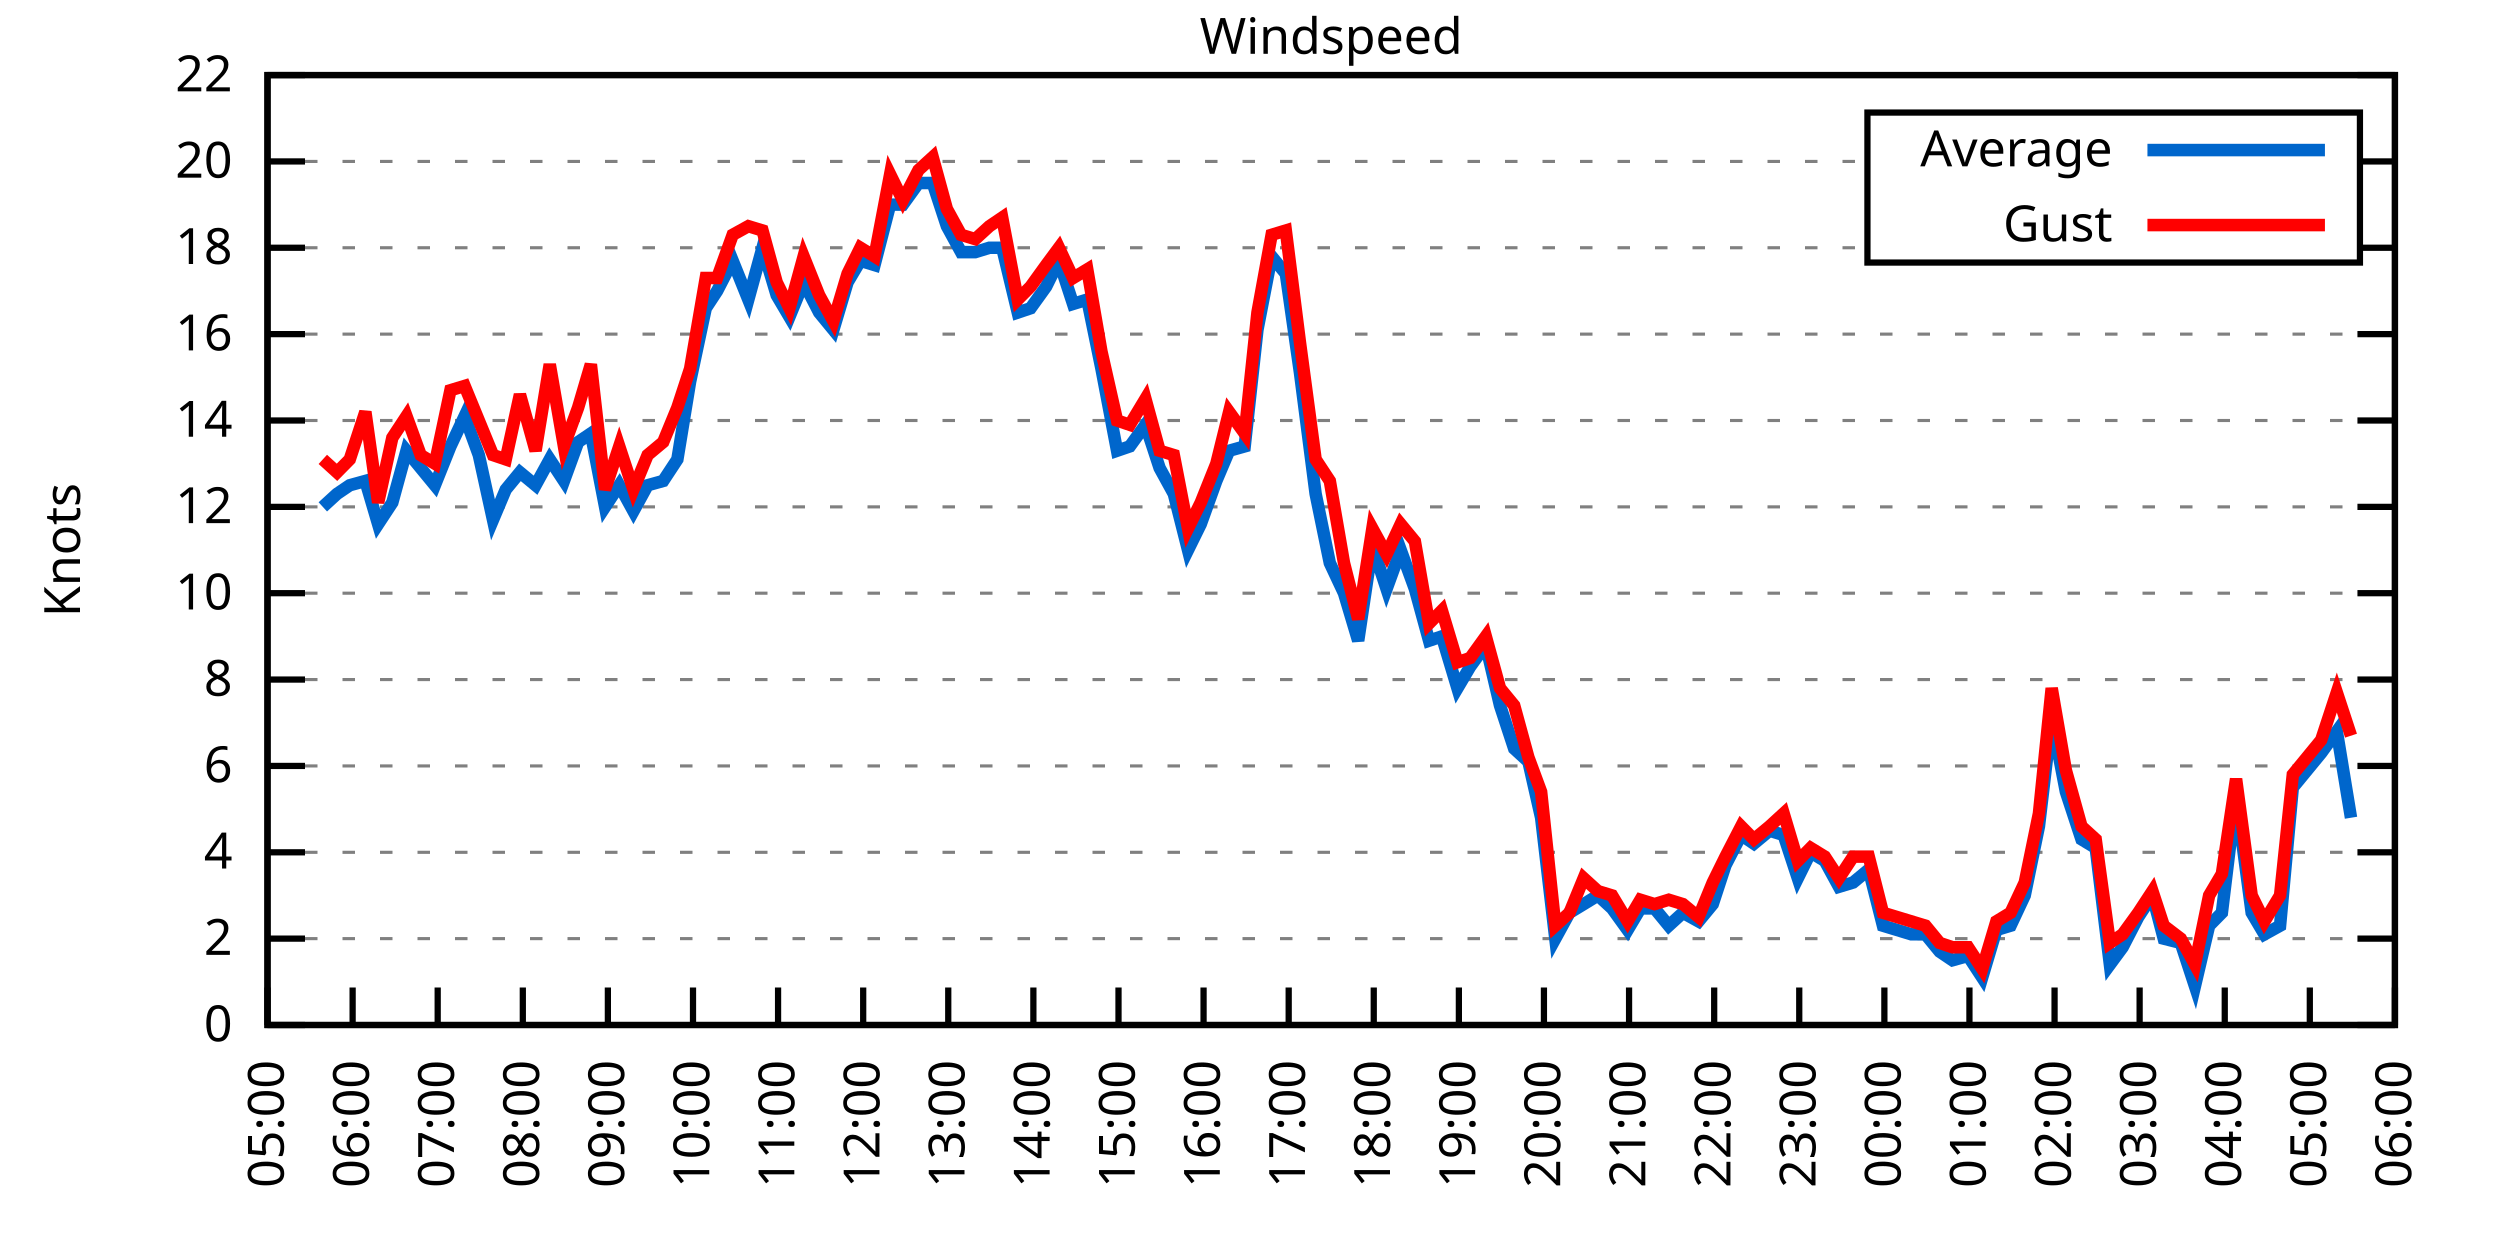
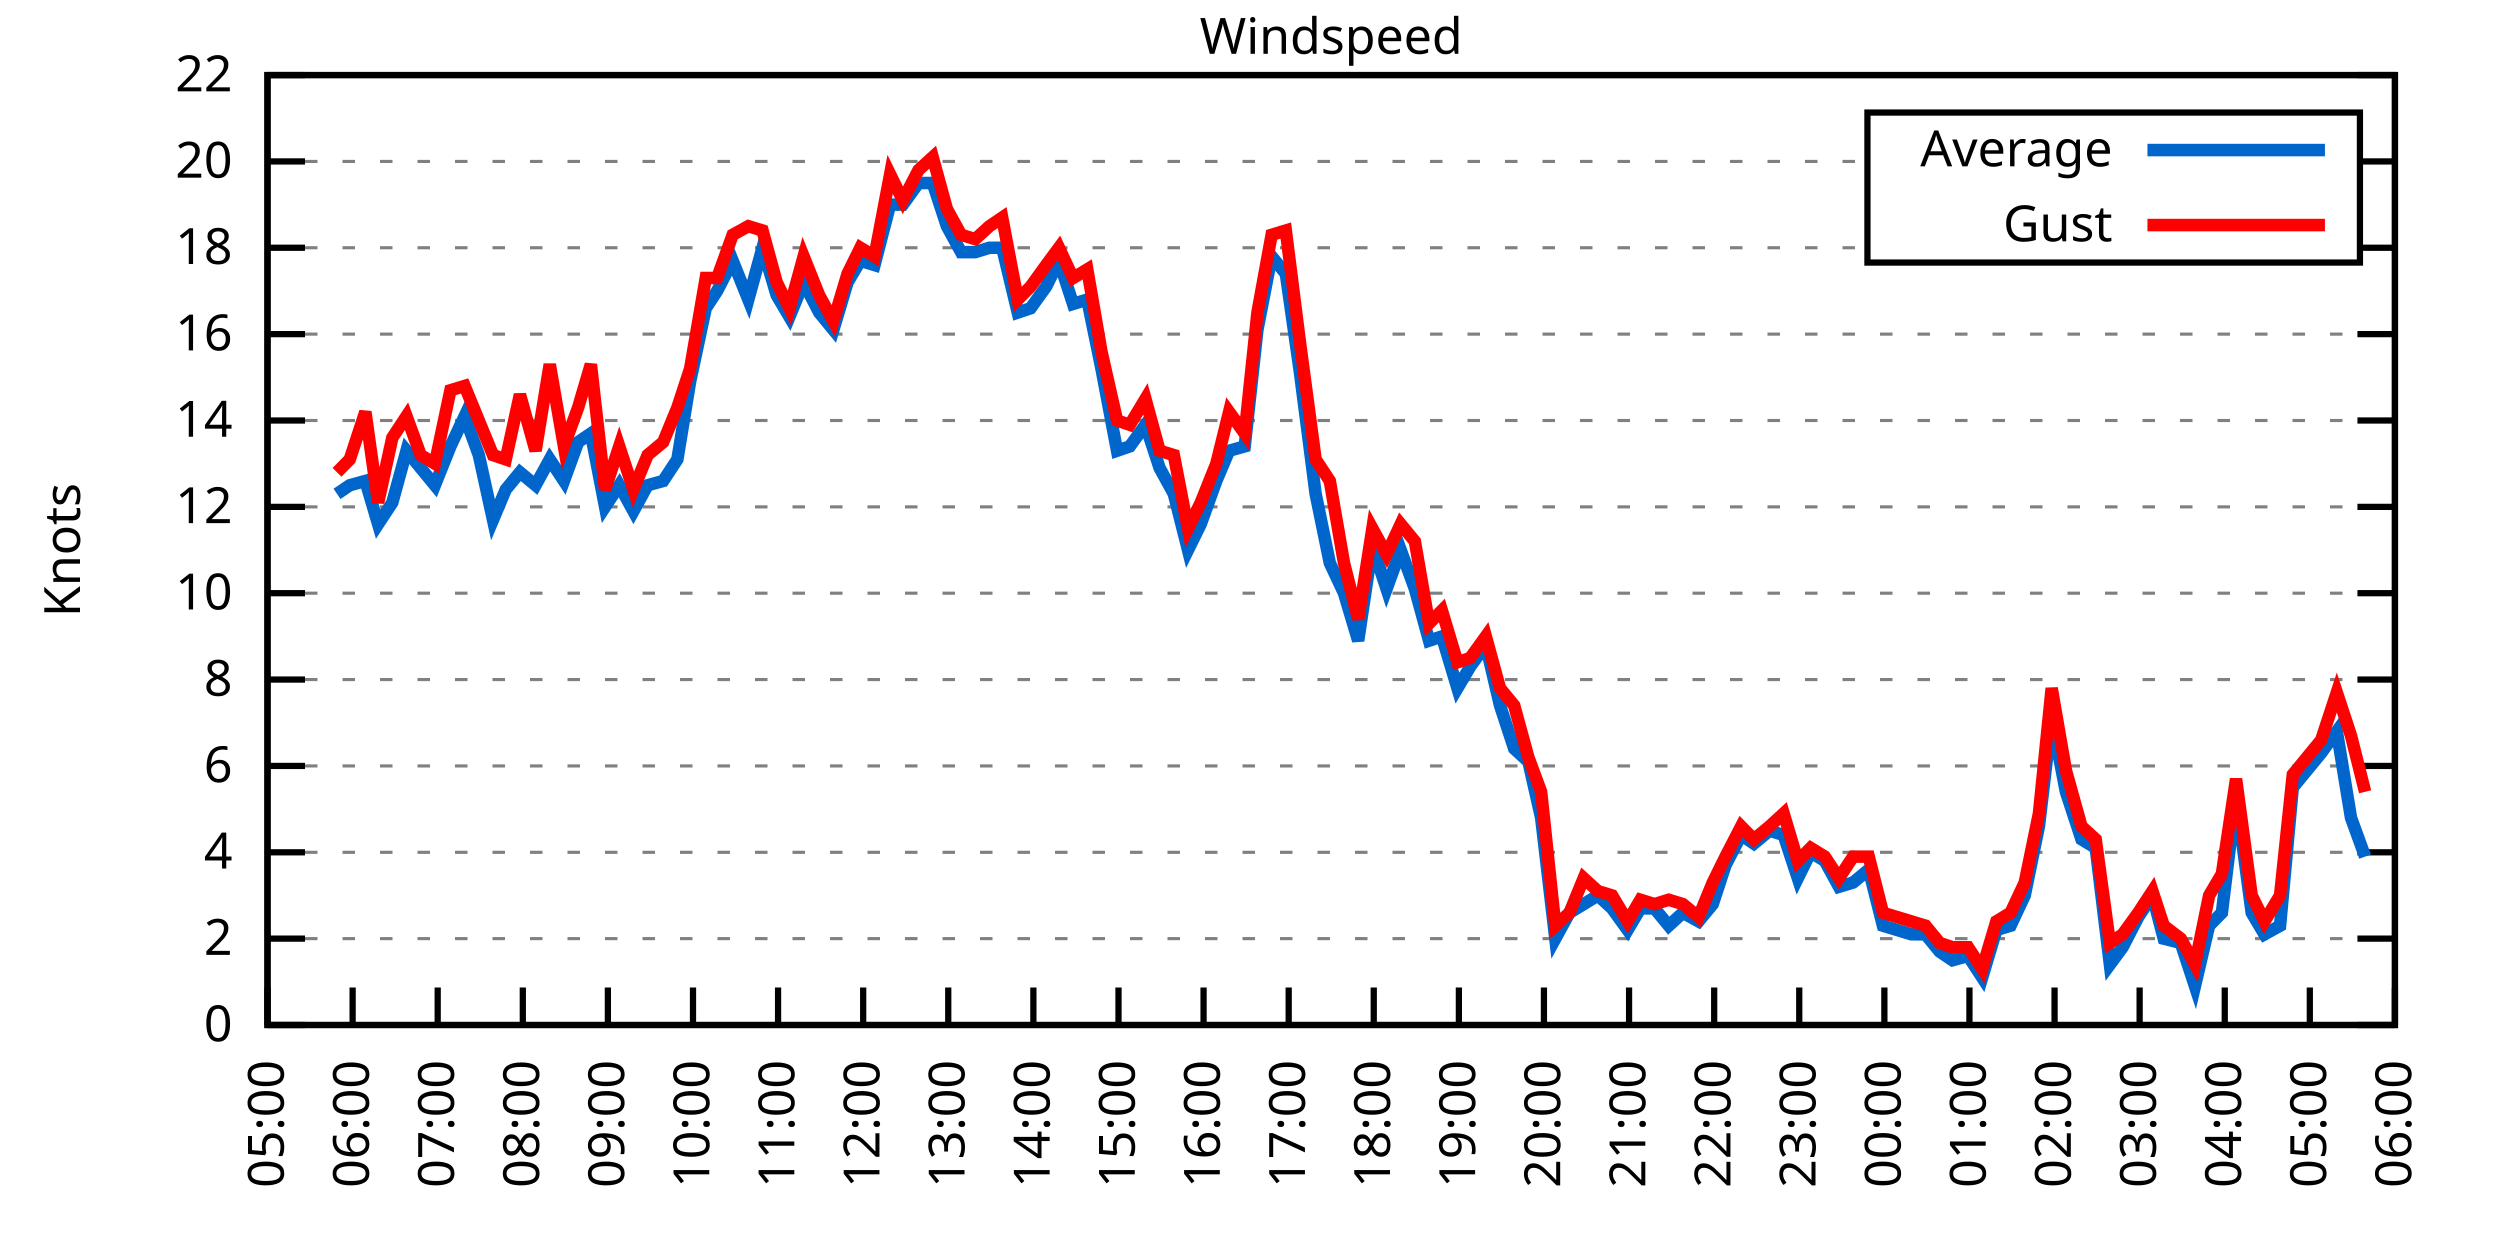
<svg xmlns="http://www.w3.org/2000/svg" xmlns:xlink="http://www.w3.org/1999/xlink" width="400" height="200" viewBox="0 0 400 200">
  <g id="gnuplot_canvas">
    <rect x="0" y="0" width="400" height="200" fill="none" />
    <defs>
      <circle id="gpDot" r="0.5" stroke-width="0.5" stroke="currentColor" />
      <path id="gpPt0" stroke-width="0.333" stroke="currentColor" d="M-1,0 h2 M0,-1 v2" />
      <path id="gpPt1" stroke-width="0.333" stroke="currentColor" d="M-1,-1 L1,1 M1,-1 L-1,1" />
      <path id="gpPt2" stroke-width="0.333" stroke="currentColor" d="M-1,0 L1,0 M0,-1 L0,1 M-1,-1 L1,1 M-1,1 L1,-1" />
      <rect id="gpPt3" stroke-width="0.333" stroke="currentColor" x="-1" y="-1" width="2" height="2" />
      <rect id="gpPt4" stroke-width="0.333" stroke="currentColor" fill="currentColor" x="-1" y="-1" width="2" height="2" />
      <circle id="gpPt5" stroke-width="0.333" stroke="currentColor" cx="0" cy="0" r="1" />
      <use xlink:href="#gpPt5" id="gpPt6" fill="currentColor" stroke="none" />
      <path id="gpPt7" stroke-width="0.333" stroke="currentColor" d="M0,-1.33 L-1.33,0.67 L1.33,0.67 z" />
      <use xlink:href="#gpPt7" id="gpPt8" fill="currentColor" stroke="none" />
      <use xlink:href="#gpPt7" id="gpPt9" stroke="currentColor" transform="rotate(180)" />
      <use xlink:href="#gpPt9" id="gpPt10" fill="currentColor" stroke="none" />
      <use xlink:href="#gpPt3" id="gpPt11" stroke="currentColor" transform="rotate(45)" />
      <use xlink:href="#gpPt11" id="gpPt12" fill="currentColor" stroke="none" />
      <path id="gpPt13" stroke-width="0.333" stroke="currentColor" d="M0,1.330 L1.265,0.411 L0.782,-1.067 L-0.782,-1.076 L-1.265,0.411 z" />
      <use xlink:href="#gpPt13" id="gpPt14" fill="currentColor" stroke="none" />
      <filter id="textbox" filterUnits="objectBoundingBox" x="0" y="0" height="1" width="1">
        <feFlood flood-color="white" flood-opacity="1" result="bgnd" />
        <feComposite in="SourceGraphic" in2="bgnd" operator="atop" />
      </filter>
      <filter id="greybox" filterUnits="objectBoundingBox" x="0" y="0" height="1" width="1">
        <feFlood flood-color="lightgrey" flood-opacity="1" result="grey" />
        <feComposite in="SourceGraphic" in2="grey" operator="atop" />
      </filter>
    </defs>
    <g fill="none" color="white" stroke="currentColor" stroke-width="1.00" stroke-linecap="butt" stroke-linejoin="miter">
</g>
    <g fill="none" color="black" stroke="currentColor" stroke-width="1.00" stroke-linecap="butt" stroke-linejoin="miter">
      <g stroke="none" shape-rendering="crispEdges">
        <polygon fill="rgb(255, 255, 255)" points="42.80,164.00 383.18,164.00 383.18,12.02 42.80,12.02 " />
      </g>
    </g>
    <g fill="none" color="black" stroke="currentColor" stroke-width="1.00" stroke-linecap="butt" stroke-linejoin="miter">
</g>
    <g fill="none" color="black" stroke="black" stroke-width="0.50" stroke-linecap="butt" stroke-linejoin="miter">
</g>
    <g fill="none" color="gray" stroke="currentColor" stroke-width="0.50" stroke-linecap="butt" stroke-linejoin="miter">
      <path stroke="gray" stroke-dasharray="2,4" class="gridline" d="M42.80,164.00 L383.19,164.00  " />
    </g>
    <g fill="none" color="gray" stroke="gray" stroke-width="1.00" stroke-linecap="butt" stroke-linejoin="miter">
</g>
    <g fill="none" color="black" stroke="currentColor" stroke-width="1.00" stroke-linecap="butt" stroke-linejoin="miter">
      <path stroke="black" d="M42.80,164.00 L48.80,164.00 M383.19,164.00 L377.19,164.00  " />
      <g transform="translate(37.20,166.60)" stroke="none" fill="black" font-family="Sans" font-size="8.00" text-anchor="end">
        <text>
          <tspan font-family="Sans"> 0</tspan>
        </text>
      </g>
    </g>
    <g fill="none" color="black" stroke="currentColor" stroke-width="1.00" stroke-linecap="butt" stroke-linejoin="miter">
</g>
    <g fill="none" color="black" stroke="black" stroke-width="0.50" stroke-linecap="butt" stroke-linejoin="miter">
</g>
    <g fill="none" color="gray" stroke="currentColor" stroke-width="0.50" stroke-linecap="butt" stroke-linejoin="miter">
      <path stroke="gray" stroke-dasharray="2,4" class="gridline" d="M42.80,150.18 L383.19,150.18  " />
    </g>
    <g fill="none" color="gray" stroke="gray" stroke-width="1.00" stroke-linecap="butt" stroke-linejoin="miter">
</g>
    <g fill="none" color="black" stroke="currentColor" stroke-width="1.00" stroke-linecap="butt" stroke-linejoin="miter">
      <path stroke="black" d="M42.80,150.18 L48.80,150.18 M383.19,150.18 L377.19,150.18  " />
      <g transform="translate(37.20,152.78)" stroke="none" fill="black" font-family="Sans" font-size="8.00" text-anchor="end">
        <text>
          <tspan font-family="Sans"> 2</tspan>
        </text>
      </g>
    </g>
    <g fill="none" color="black" stroke="currentColor" stroke-width="1.00" stroke-linecap="butt" stroke-linejoin="miter">
</g>
    <g fill="none" color="black" stroke="black" stroke-width="0.50" stroke-linecap="butt" stroke-linejoin="miter">
</g>
    <g fill="none" color="gray" stroke="currentColor" stroke-width="0.50" stroke-linecap="butt" stroke-linejoin="miter">
      <path stroke="gray" stroke-dasharray="2,4" class="gridline" d="M42.80,136.37 L383.19,136.37  " />
    </g>
    <g fill="none" color="gray" stroke="gray" stroke-width="1.00" stroke-linecap="butt" stroke-linejoin="miter">
</g>
    <g fill="none" color="black" stroke="currentColor" stroke-width="1.00" stroke-linecap="butt" stroke-linejoin="miter">
      <path stroke="black" d="M42.80,136.37 L48.80,136.37 M383.19,136.37 L377.19,136.37  " />
      <g transform="translate(37.20,138.97)" stroke="none" fill="black" font-family="Sans" font-size="8.00" text-anchor="end">
        <text>
          <tspan font-family="Sans"> 4</tspan>
        </text>
      </g>
    </g>
    <g fill="none" color="black" stroke="currentColor" stroke-width="1.00" stroke-linecap="butt" stroke-linejoin="miter">
</g>
    <g fill="none" color="black" stroke="black" stroke-width="0.50" stroke-linecap="butt" stroke-linejoin="miter">
</g>
    <g fill="none" color="gray" stroke="currentColor" stroke-width="0.50" stroke-linecap="butt" stroke-linejoin="miter">
      <path stroke="gray" stroke-dasharray="2,4" class="gridline" d="M42.80,122.55 L383.19,122.55  " />
    </g>
    <g fill="none" color="gray" stroke="gray" stroke-width="1.00" stroke-linecap="butt" stroke-linejoin="miter">
</g>
    <g fill="none" color="black" stroke="currentColor" stroke-width="1.00" stroke-linecap="butt" stroke-linejoin="miter">
      <path stroke="black" d="M42.80,122.55 L48.80,122.55 M383.19,122.55 L377.19,122.55  " />
      <g transform="translate(37.20,125.15)" stroke="none" fill="black" font-family="Sans" font-size="8.00" text-anchor="end">
        <text>
          <tspan font-family="Sans"> 6</tspan>
        </text>
      </g>
    </g>
    <g fill="none" color="black" stroke="currentColor" stroke-width="1.00" stroke-linecap="butt" stroke-linejoin="miter">
</g>
    <g fill="none" color="black" stroke="black" stroke-width="0.50" stroke-linecap="butt" stroke-linejoin="miter">
</g>
    <g fill="none" color="gray" stroke="currentColor" stroke-width="0.50" stroke-linecap="butt" stroke-linejoin="miter">
      <path stroke="gray" stroke-dasharray="2,4" class="gridline" d="M42.80,108.73 L383.19,108.73  " />
    </g>
    <g fill="none" color="gray" stroke="gray" stroke-width="1.00" stroke-linecap="butt" stroke-linejoin="miter">
</g>
    <g fill="none" color="black" stroke="currentColor" stroke-width="1.00" stroke-linecap="butt" stroke-linejoin="miter">
      <path stroke="black" d="M42.80,108.73 L48.80,108.73 M383.19,108.73 L377.19,108.73  " />
      <g transform="translate(37.20,111.33)" stroke="none" fill="black" font-family="Sans" font-size="8.00" text-anchor="end">
        <text>
          <tspan font-family="Sans"> 8</tspan>
        </text>
      </g>
    </g>
    <g fill="none" color="black" stroke="currentColor" stroke-width="1.00" stroke-linecap="butt" stroke-linejoin="miter">
</g>
    <g fill="none" color="black" stroke="black" stroke-width="0.50" stroke-linecap="butt" stroke-linejoin="miter">
</g>
    <g fill="none" color="gray" stroke="currentColor" stroke-width="0.50" stroke-linecap="butt" stroke-linejoin="miter">
      <path stroke="gray" stroke-dasharray="2,4" class="gridline" d="M42.80,94.91 L383.19,94.91  " />
    </g>
    <g fill="none" color="gray" stroke="gray" stroke-width="1.00" stroke-linecap="butt" stroke-linejoin="miter">
</g>
    <g fill="none" color="black" stroke="currentColor" stroke-width="1.00" stroke-linecap="butt" stroke-linejoin="miter">
      <path stroke="black" d="M42.80,94.91 L48.80,94.91 M383.19,94.91 L377.19,94.91  " />
      <g transform="translate(37.20,97.51)" stroke="none" fill="black" font-family="Sans" font-size="8.00" text-anchor="end">
        <text>
          <tspan font-family="Sans"> 10</tspan>
        </text>
      </g>
    </g>
    <g fill="none" color="black" stroke="currentColor" stroke-width="1.00" stroke-linecap="butt" stroke-linejoin="miter">
</g>
    <g fill="none" color="black" stroke="black" stroke-width="0.50" stroke-linecap="butt" stroke-linejoin="miter">
</g>
    <g fill="none" color="gray" stroke="currentColor" stroke-width="0.50" stroke-linecap="butt" stroke-linejoin="miter">
      <path stroke="gray" stroke-dasharray="2,4" class="gridline" d="M42.80,81.10 L383.19,81.10  " />
    </g>
    <g fill="none" color="gray" stroke="gray" stroke-width="1.00" stroke-linecap="butt" stroke-linejoin="miter">
</g>
    <g fill="none" color="black" stroke="currentColor" stroke-width="1.00" stroke-linecap="butt" stroke-linejoin="miter">
      <path stroke="black" d="M42.80,81.10 L48.80,81.10 M383.19,81.10 L377.19,81.10  " />
      <g transform="translate(37.20,83.70)" stroke="none" fill="black" font-family="Sans" font-size="8.00" text-anchor="end">
        <text>
          <tspan font-family="Sans"> 12</tspan>
        </text>
      </g>
    </g>
    <g fill="none" color="black" stroke="currentColor" stroke-width="1.00" stroke-linecap="butt" stroke-linejoin="miter">
</g>
    <g fill="none" color="black" stroke="black" stroke-width="0.50" stroke-linecap="butt" stroke-linejoin="miter">
</g>
    <g fill="none" color="gray" stroke="currentColor" stroke-width="0.50" stroke-linecap="butt" stroke-linejoin="miter">
      <path stroke="gray" stroke-dasharray="2,4" class="gridline" d="M42.80,67.28 L383.19,67.28  " />
    </g>
    <g fill="none" color="gray" stroke="gray" stroke-width="1.00" stroke-linecap="butt" stroke-linejoin="miter">
</g>
    <g fill="none" color="black" stroke="currentColor" stroke-width="1.00" stroke-linecap="butt" stroke-linejoin="miter">
      <path stroke="black" d="M42.80,67.28 L48.80,67.28 M383.19,67.28 L377.19,67.28  " />
      <g transform="translate(37.20,69.88)" stroke="none" fill="black" font-family="Sans" font-size="8.00" text-anchor="end">
        <text>
          <tspan font-family="Sans"> 14</tspan>
        </text>
      </g>
    </g>
    <g fill="none" color="black" stroke="currentColor" stroke-width="1.00" stroke-linecap="butt" stroke-linejoin="miter">
</g>
    <g fill="none" color="black" stroke="black" stroke-width="0.50" stroke-linecap="butt" stroke-linejoin="miter">
</g>
    <g fill="none" color="gray" stroke="currentColor" stroke-width="0.50" stroke-linecap="butt" stroke-linejoin="miter">
      <path stroke="gray" stroke-dasharray="2,4" class="gridline" d="M42.80,53.46 L383.19,53.46  " />
    </g>
    <g fill="none" color="gray" stroke="gray" stroke-width="1.00" stroke-linecap="butt" stroke-linejoin="miter">
</g>
    <g fill="none" color="black" stroke="currentColor" stroke-width="1.00" stroke-linecap="butt" stroke-linejoin="miter">
      <path stroke="black" d="M42.80,53.46 L48.80,53.46 M383.19,53.46 L377.19,53.46  " />
      <g transform="translate(37.20,56.06)" stroke="none" fill="black" font-family="Sans" font-size="8.00" text-anchor="end">
        <text>
          <tspan font-family="Sans"> 16</tspan>
        </text>
      </g>
    </g>
    <g fill="none" color="black" stroke="currentColor" stroke-width="1.00" stroke-linecap="butt" stroke-linejoin="miter">
</g>
    <g fill="none" color="black" stroke="black" stroke-width="0.50" stroke-linecap="butt" stroke-linejoin="miter">
</g>
    <g fill="none" color="gray" stroke="currentColor" stroke-width="0.50" stroke-linecap="butt" stroke-linejoin="miter">
      <path stroke="gray" stroke-dasharray="2,4" class="gridline" d="M42.80,39.64 L298.79,39.64 M377.59,39.64 L383.19,39.64  " />
    </g>
    <g fill="none" color="gray" stroke="gray" stroke-width="1.00" stroke-linecap="butt" stroke-linejoin="miter">
</g>
    <g fill="none" color="black" stroke="currentColor" stroke-width="1.00" stroke-linecap="butt" stroke-linejoin="miter">
      <path stroke="black" d="M42.80,39.64 L48.80,39.64 M383.19,39.64 L377.19,39.64  " />
      <g transform="translate(37.20,42.24)" stroke="none" fill="black" font-family="Sans" font-size="8.00" text-anchor="end">
        <text>
          <tspan font-family="Sans"> 18</tspan>
        </text>
      </g>
    </g>
    <g fill="none" color="black" stroke="currentColor" stroke-width="1.00" stroke-linecap="butt" stroke-linejoin="miter">
</g>
    <g fill="none" color="black" stroke="black" stroke-width="0.50" stroke-linecap="butt" stroke-linejoin="miter">
</g>
    <g fill="none" color="gray" stroke="currentColor" stroke-width="0.50" stroke-linecap="butt" stroke-linejoin="miter">
      <path stroke="gray" stroke-dasharray="2,4" class="gridline" d="M42.80,25.83 L298.79,25.83 M377.59,25.83 L383.19,25.83  " />
    </g>
    <g fill="none" color="gray" stroke="gray" stroke-width="1.00" stroke-linecap="butt" stroke-linejoin="miter">
</g>
    <g fill="none" color="black" stroke="currentColor" stroke-width="1.00" stroke-linecap="butt" stroke-linejoin="miter">
      <path stroke="black" d="M42.80,25.83 L48.80,25.83 M383.19,25.83 L377.19,25.83  " />
      <g transform="translate(37.20,28.43)" stroke="none" fill="black" font-family="Sans" font-size="8.00" text-anchor="end">
        <text>
          <tspan font-family="Sans"> 20</tspan>
        </text>
      </g>
    </g>
    <g fill="none" color="black" stroke="currentColor" stroke-width="1.00" stroke-linecap="butt" stroke-linejoin="miter">
</g>
    <g fill="none" color="black" stroke="black" stroke-width="0.50" stroke-linecap="butt" stroke-linejoin="miter">
</g>
    <g fill="none" color="gray" stroke="currentColor" stroke-width="0.50" stroke-linecap="butt" stroke-linejoin="miter">
      <path stroke="gray" stroke-dasharray="2,4" class="gridline" d="M42.80,12.01 L383.19,12.01  " />
    </g>
    <g fill="none" color="gray" stroke="gray" stroke-width="1.00" stroke-linecap="butt" stroke-linejoin="miter">
</g>
    <g fill="none" color="black" stroke="currentColor" stroke-width="1.00" stroke-linecap="butt" stroke-linejoin="miter">
      <path stroke="black" d="M42.80,12.01 L48.80,12.01 M383.19,12.01 L377.19,12.01  " />
      <g transform="translate(37.20,14.61)" stroke="none" fill="black" font-family="Sans" font-size="8.00" text-anchor="end">
        <text>
          <tspan font-family="Sans"> 22</tspan>
        </text>
      </g>
    </g>
    <g fill="none" color="black" stroke="currentColor" stroke-width="1.00" stroke-linecap="butt" stroke-linejoin="miter">
      <path stroke="black" d="M42.80,164.00 L42.80,158.00  " />
      <g transform="translate(45.40,169.60) rotate(270.00)" stroke="none" fill="black" font-family="Sans" font-size="8.00" text-anchor="end">
        <text>
          <tspan font-family="Sans">05:00</tspan>
        </text>
      </g>
    </g>
    <g fill="none" color="black" stroke="currentColor" stroke-width="1.00" stroke-linecap="butt" stroke-linejoin="miter">
      <path stroke="black" d="M56.42,164.00 L56.42,158.00  " />
      <g transform="translate(59.02,169.60) rotate(270.00)" stroke="none" fill="black" font-family="Sans" font-size="8.00" text-anchor="end">
        <text>
          <tspan font-family="Sans">06:00</tspan>
        </text>
      </g>
    </g>
    <g fill="none" color="black" stroke="currentColor" stroke-width="1.00" stroke-linecap="butt" stroke-linejoin="miter">
      <path stroke="black" d="M70.03,164.00 L70.03,158.00  " />
      <g transform="translate(72.63,169.60) rotate(270.00)" stroke="none" fill="black" font-family="Sans" font-size="8.00" text-anchor="end">
        <text>
          <tspan font-family="Sans">07:00</tspan>
        </text>
      </g>
    </g>
    <g fill="none" color="black" stroke="currentColor" stroke-width="1.00" stroke-linecap="butt" stroke-linejoin="miter">
      <path stroke="black" d="M83.65,164.00 L83.65,158.00  " />
      <g transform="translate(86.25,169.60) rotate(270.00)" stroke="none" fill="black" font-family="Sans" font-size="8.00" text-anchor="end">
        <text>
          <tspan font-family="Sans">08:00</tspan>
        </text>
      </g>
    </g>
    <g fill="none" color="black" stroke="currentColor" stroke-width="1.00" stroke-linecap="butt" stroke-linejoin="miter">
      <path stroke="black" d="M97.26,164.00 L97.26,158.00  " />
      <g transform="translate(99.86,169.60) rotate(270.00)" stroke="none" fill="black" font-family="Sans" font-size="8.00" text-anchor="end">
        <text>
          <tspan font-family="Sans">09:00</tspan>
        </text>
      </g>
    </g>
    <g fill="none" color="black" stroke="currentColor" stroke-width="1.00" stroke-linecap="butt" stroke-linejoin="miter">
      <path stroke="black" d="M110.88,164.00 L110.88,158.00  " />
      <g transform="translate(113.48,169.60) rotate(270.00)" stroke="none" fill="black" font-family="Sans" font-size="8.00" text-anchor="end">
        <text>
          <tspan font-family="Sans">10:00</tspan>
        </text>
      </g>
    </g>
    <g fill="none" color="black" stroke="currentColor" stroke-width="1.00" stroke-linecap="butt" stroke-linejoin="miter">
      <path stroke="black" d="M124.49,164.00 L124.49,158.00  " />
      <g transform="translate(127.09,169.60) rotate(270.00)" stroke="none" fill="black" font-family="Sans" font-size="8.00" text-anchor="end">
        <text>
          <tspan font-family="Sans">11:00</tspan>
        </text>
      </g>
    </g>
    <g fill="none" color="black" stroke="currentColor" stroke-width="1.00" stroke-linecap="butt" stroke-linejoin="miter">
      <path stroke="black" d="M138.11,164.00 L138.11,158.00  " />
      <g transform="translate(140.71,169.60) rotate(270.00)" stroke="none" fill="black" font-family="Sans" font-size="8.00" text-anchor="end">
        <text>
          <tspan font-family="Sans">12:00</tspan>
        </text>
      </g>
    </g>
    <g fill="none" color="black" stroke="currentColor" stroke-width="1.00" stroke-linecap="butt" stroke-linejoin="miter">
      <path stroke="black" d="M151.72,164.00 L151.72,158.00  " />
      <g transform="translate(154.32,169.60) rotate(270.00)" stroke="none" fill="black" font-family="Sans" font-size="8.00" text-anchor="end">
        <text>
          <tspan font-family="Sans">13:00</tspan>
        </text>
      </g>
    </g>
    <g fill="none" color="black" stroke="currentColor" stroke-width="1.00" stroke-linecap="butt" stroke-linejoin="miter">
      <path stroke="black" d="M165.34,164.00 L165.34,158.00  " />
      <g transform="translate(167.94,169.60) rotate(270.00)" stroke="none" fill="black" font-family="Sans" font-size="8.00" text-anchor="end">
        <text>
          <tspan font-family="Sans">14:00</tspan>
        </text>
      </g>
    </g>
    <g fill="none" color="black" stroke="currentColor" stroke-width="1.00" stroke-linecap="butt" stroke-linejoin="miter">
      <path stroke="black" d="M178.96,164.00 L178.96,158.00  " />
      <g transform="translate(181.56,169.60) rotate(270.00)" stroke="none" fill="black" font-family="Sans" font-size="8.00" text-anchor="end">
        <text>
          <tspan font-family="Sans">15:00</tspan>
        </text>
      </g>
    </g>
    <g fill="none" color="black" stroke="currentColor" stroke-width="1.00" stroke-linecap="butt" stroke-linejoin="miter">
      <path stroke="black" d="M192.57,164.00 L192.57,158.00  " />
      <g transform="translate(195.17,169.60) rotate(270.00)" stroke="none" fill="black" font-family="Sans" font-size="8.00" text-anchor="end">
        <text>
          <tspan font-family="Sans">16:00</tspan>
        </text>
      </g>
    </g>
    <g fill="none" color="black" stroke="currentColor" stroke-width="1.00" stroke-linecap="butt" stroke-linejoin="miter">
      <path stroke="black" d="M206.19,164.00 L206.19,158.00  " />
      <g transform="translate(208.79,169.60) rotate(270.00)" stroke="none" fill="black" font-family="Sans" font-size="8.00" text-anchor="end">
        <text>
          <tspan font-family="Sans">17:00</tspan>
        </text>
      </g>
    </g>
    <g fill="none" color="black" stroke="currentColor" stroke-width="1.00" stroke-linecap="butt" stroke-linejoin="miter">
      <path stroke="black" d="M219.80,164.00 L219.80,158.00  " />
      <g transform="translate(222.40,169.60) rotate(270.00)" stroke="none" fill="black" font-family="Sans" font-size="8.00" text-anchor="end">
        <text>
          <tspan font-family="Sans">18:00</tspan>
        </text>
      </g>
    </g>
    <g fill="none" color="black" stroke="currentColor" stroke-width="1.00" stroke-linecap="butt" stroke-linejoin="miter">
      <path stroke="black" d="M233.42,164.00 L233.42,158.00  " />
      <g transform="translate(236.02,169.60) rotate(270.00)" stroke="none" fill="black" font-family="Sans" font-size="8.00" text-anchor="end">
        <text>
          <tspan font-family="Sans">19:00</tspan>
        </text>
      </g>
    </g>
    <g fill="none" color="black" stroke="currentColor" stroke-width="1.00" stroke-linecap="butt" stroke-linejoin="miter">
      <path stroke="black" d="M247.03,164.00 L247.03,158.00  " />
      <g transform="translate(249.63,169.60) rotate(270.00)" stroke="none" fill="black" font-family="Sans" font-size="8.00" text-anchor="end">
        <text>
          <tspan font-family="Sans">20:00</tspan>
        </text>
      </g>
    </g>
    <g fill="none" color="black" stroke="currentColor" stroke-width="1.00" stroke-linecap="butt" stroke-linejoin="miter">
      <path stroke="black" d="M260.65,164.00 L260.65,158.00  " />
      <g transform="translate(263.25,169.60) rotate(270.00)" stroke="none" fill="black" font-family="Sans" font-size="8.00" text-anchor="end">
        <text>
          <tspan font-family="Sans">21:00</tspan>
        </text>
      </g>
    </g>
    <g fill="none" color="black" stroke="currentColor" stroke-width="1.00" stroke-linecap="butt" stroke-linejoin="miter">
      <path stroke="black" d="M274.27,164.00 L274.27,158.00  " />
      <g transform="translate(276.87,169.60) rotate(270.00)" stroke="none" fill="black" font-family="Sans" font-size="8.00" text-anchor="end">
        <text>
          <tspan font-family="Sans">22:00</tspan>
        </text>
      </g>
    </g>
    <g fill="none" color="black" stroke="currentColor" stroke-width="1.00" stroke-linecap="butt" stroke-linejoin="miter">
      <path stroke="black" d="M287.88,164.00 L287.88,158.00  " />
      <g transform="translate(290.48,169.60) rotate(270.00)" stroke="none" fill="black" font-family="Sans" font-size="8.00" text-anchor="end">
        <text>
          <tspan font-family="Sans">23:00</tspan>
        </text>
      </g>
    </g>
    <g fill="none" color="black" stroke="currentColor" stroke-width="1.00" stroke-linecap="butt" stroke-linejoin="miter">
      <path stroke="black" d="M301.50,164.00 L301.50,158.00  " />
      <g transform="translate(304.10,169.60) rotate(270.00)" stroke="none" fill="black" font-family="Sans" font-size="8.00" text-anchor="end">
        <text>
          <tspan font-family="Sans">00:00</tspan>
        </text>
      </g>
    </g>
    <g fill="none" color="black" stroke="currentColor" stroke-width="1.00" stroke-linecap="butt" stroke-linejoin="miter">
      <path stroke="black" d="M315.11,164.00 L315.11,158.00  " />
      <g transform="translate(317.71,169.60) rotate(270.00)" stroke="none" fill="black" font-family="Sans" font-size="8.00" text-anchor="end">
        <text>
          <tspan font-family="Sans">01:00</tspan>
        </text>
      </g>
    </g>
    <g fill="none" color="black" stroke="currentColor" stroke-width="1.00" stroke-linecap="butt" stroke-linejoin="miter">
      <path stroke="black" d="M328.73,164.00 L328.73,158.00  " />
      <g transform="translate(331.33,169.60) rotate(270.00)" stroke="none" fill="black" font-family="Sans" font-size="8.00" text-anchor="end">
        <text>
          <tspan font-family="Sans">02:00</tspan>
        </text>
      </g>
    </g>
    <g fill="none" color="black" stroke="currentColor" stroke-width="1.00" stroke-linecap="butt" stroke-linejoin="miter">
      <path stroke="black" d="M342.34,164.00 L342.34,158.00  " />
      <g transform="translate(344.94,169.60) rotate(270.00)" stroke="none" fill="black" font-family="Sans" font-size="8.00" text-anchor="end">
        <text>
          <tspan font-family="Sans">03:00</tspan>
        </text>
      </g>
    </g>
    <g fill="none" color="black" stroke="currentColor" stroke-width="1.00" stroke-linecap="butt" stroke-linejoin="miter">
      <path stroke="black" d="M355.96,164.00 L355.96,158.00  " />
      <g transform="translate(358.56,169.60) rotate(270.00)" stroke="none" fill="black" font-family="Sans" font-size="8.00" text-anchor="end">
        <text>
          <tspan font-family="Sans">04:00</tspan>
        </text>
      </g>
    </g>
    <g fill="none" color="black" stroke="currentColor" stroke-width="1.00" stroke-linecap="butt" stroke-linejoin="miter">
      <path stroke="black" d="M369.57,164.00 L369.57,158.00  " />
      <g transform="translate(372.17,169.60) rotate(270.00)" stroke="none" fill="black" font-family="Sans" font-size="8.00" text-anchor="end">
        <text>
          <tspan font-family="Sans">05:00</tspan>
        </text>
      </g>
    </g>
    <g fill="none" color="black" stroke="currentColor" stroke-width="1.00" stroke-linecap="butt" stroke-linejoin="miter">
      <path stroke="black" d="M383.19,164.00 L383.19,158.00  " />
      <g transform="translate(385.79,169.60) rotate(270.00)" stroke="none" fill="black" font-family="Sans" font-size="8.00" text-anchor="end">
        <text>
          <tspan font-family="Sans">06:00</tspan>
        </text>
      </g>
    </g>
    <g fill="none" color="black" stroke="currentColor" stroke-width="1.00" stroke-linecap="butt" stroke-linejoin="miter">
</g>
    <g fill="none" color="black" stroke="currentColor" stroke-width="1.00" stroke-linecap="butt" stroke-linejoin="miter">
      <path stroke="black" d="M42.80,12.01 L42.80,164.00 L383.19,164.00 L383.19,12.01 L42.80,12.01 Z  " />
    </g>
    <g fill="none" color="black" stroke="currentColor" stroke-width="1.00" stroke-linecap="butt" stroke-linejoin="miter">
</g>
    <g fill="none" color="black" stroke="currentColor" stroke-width="1.00" stroke-linecap="butt" stroke-linejoin="miter">
      <path stroke="black" d="M298.79,42.01 L298.79,18.01 L377.59,18.01 L377.59,42.01 L298.79,42.01 Z  " />
    </g>
    <g id="Windspeed_plot_1">
      <g fill="none" color="white" stroke="black" stroke-width="2.00" stroke-linecap="butt" stroke-linejoin="miter">
</g>
      <g fill="none" color="black" stroke="currentColor" stroke-width="2.00" stroke-linecap="butt" stroke-linejoin="miter">
        <g transform="translate(337.99,26.61)" stroke="none" fill="black" font-family="Sans" font-size="8.00" text-anchor="end">
          <text>
            <tspan font-family="Sans">Average</tspan>
          </text>
        </g>
      </g>
      <g fill="none" color="black" stroke="currentColor" stroke-width="2.00" stroke-linecap="butt" stroke-linejoin="miter">
-         <path stroke="rgb(  0, 102, 204)" d="M343.59,24.01 L371.99,24.01 M51.65,81.10 L53.92,79.02 L55.96,77.64 L58.46,76.95 L60.50,83.86 L62.77,80.41   L65.04,72.12 L67.31,74.88 L69.58,77.64 L72.07,71.42 L74.34,66.59 L76.61,72.81 L78.88,83.17 L80.92,78.33   L83.19,75.57 L85.69,77.64 L87.96,73.50 L90.23,76.95 L92.50,70.73 L94.54,69.35 L96.81,81.10 L99.08,77.64   L101.35,81.79 L103.62,77.64 L106.11,76.95 L108.38,73.50 L110.42,61.06 L112.92,49.32 L114.74,46.55 L117.23,41.72   L119.73,47.93 L122.00,39.64 L124.27,47.24 L126.31,50.70 L128.58,45.17 L131.07,50.01 L133.34,52.77 L135.61,45.17   L137.66,41.72 L139.92,42.41 L142.42,32.74 L144.46,32.74 L146.96,29.28 L149.23,29.28 L151.50,36.19 L153.77,40.34   L156.04,40.34 L158.31,39.64 L160.35,39.64 L162.84,50.01 L164.89,49.32 L167.38,45.86 L169.43,41.72 L171.69,48.63   L173.96,47.93 L176.23,58.99 L178.73,72.12 L180.77,71.42 L183.27,67.97 L185.54,74.88 L187.81,79.02 L190.08,88.00   L192.12,83.86 L194.61,76.95 L196.66,72.12 L199.15,71.42 L201.19,52.77 L203.46,41.03 L205.73,43.79 L208.00,59.68   L210.50,79.02 L212.77,90.08 L215.04,94.91 L217.31,102.51 L219.58,87.31 L221.85,94.22 L224.11,88.00 L226.38,94.22   L228.65,102.51 L230.70,101.82 L233.19,110.11 L235.23,106.66 L237.73,103.20 L240.00,112.88 L242.27,119.78 L244.54,121.86   L246.58,130.84 L248.85,150.18 L251.12,146.04 L253.39,144.66 L255.66,143.27 L257.93,145.35 L260.42,148.80 L262.47,145.35   L264.73,145.35 L267.00,148.11 L269.27,146.04 L271.77,147.42 L274.04,144.66 L276.08,138.44 L278.58,133.60 L280.62,134.98   L283.12,132.91 L285.38,133.60 L287.65,140.51 L289.70,136.37 L291.97,137.75 L294.23,141.89 L296.50,141.20 L299.00,139.13   L301.27,148.11 L303.54,148.80 L305.81,149.49 L308.08,149.49 L310.35,152.26 L312.39,153.64 L314.89,152.95 L317.15,156.40   L319.42,148.80 L321.69,148.11 L323.96,143.27 L326.23,132.22 L328.27,114.95 L330.54,126.69 L333.04,134.29 L335.31,135.67   L337.58,154.33 L339.62,151.56 L342.12,146.73 L344.39,143.27 L346.20,150.18 L348.92,150.87 L351.19,157.78 L353.46,148.11   L355.50,146.04 L357.77,127.38 L360.27,146.04 L362.31,149.49 L364.81,148.11 L366.85,126.00 L371.39,120.48 L373.89,117.02   L376.16,130.84  " />
+         <path stroke="rgb(  0, 102, 204)" d="M343.59,24.01 L371.99,24.01 M53.92,79.02 L55.96,77.64 L58.46,76.95 L60.50,83.86 L62.77,80.41 L65.04,72.12   L67.31,74.88 L69.58,77.64 L72.07,71.42 L74.34,66.59 L76.61,72.81 L78.88,83.17 L80.92,78.33 L83.19,75.57   L85.69,77.64 L87.96,73.50 L90.23,76.95 L92.50,70.73 L94.54,69.35 L96.81,81.10 L99.08,77.64 L101.35,81.79   L103.62,77.64 L106.11,76.95 L108.38,73.50 L110.42,61.06 L112.92,49.32 L114.74,46.55 L117.23,41.72 L119.73,47.93   L122.00,39.64 L124.27,47.24 L126.31,50.70 L128.58,45.17 L131.07,50.01 L133.34,52.77 L135.61,45.17 L137.66,41.72   L139.92,42.41 L142.42,32.74 L144.46,32.74 L146.96,29.28 L149.23,29.28 L151.50,36.19 L153.77,40.34 L156.04,40.34   L158.31,39.64 L160.35,39.64 L162.84,50.01 L164.89,49.32 L167.38,45.86 L169.43,41.72 L171.69,48.63 L173.96,47.93   L176.23,58.99 L178.73,72.12 L180.77,71.42 L183.27,67.97 L185.54,74.88 L187.81,79.02 L190.08,88.00 L192.12,83.86   L194.61,76.95 L196.66,72.12 L199.15,71.42 L201.19,52.77 L203.46,41.03 L205.73,43.79 L208.00,59.68 L210.50,79.02   L212.77,90.08 L215.04,94.91 L217.31,102.51 L219.58,87.31 L221.85,94.22 L224.11,88.00 L226.38,94.22 L228.65,102.51   L230.70,101.82 L233.19,110.11 L235.23,106.66 L237.73,103.20 L240.00,112.88 L242.27,119.78 L244.54,121.86 L246.58,130.84   L248.85,150.18 L251.12,146.04 L253.39,144.66 L255.66,143.27 L257.93,145.35 L260.42,148.80 L262.47,145.35 L264.73,145.35   L267.00,148.11 L269.27,146.04 L271.77,147.42 L274.04,144.66 L276.08,138.44 L278.58,133.60 L280.62,134.98 L283.12,132.91   L285.38,133.60 L287.65,140.51 L289.70,136.37 L291.97,137.75 L294.23,141.89 L296.50,141.20 L299.00,139.13 L301.27,148.11   L303.54,148.80 L305.81,149.49 L308.08,149.49 L310.35,152.26 L312.39,153.64 L314.89,152.95 L317.15,156.40 L319.42,148.80   L321.69,148.11 L323.96,143.27 L326.23,132.22 L328.27,114.95 L330.54,126.69 L333.04,134.29 L335.31,135.67 L337.58,154.33   L339.62,151.56 L342.12,146.73 L344.39,143.27 L346.20,150.18 L348.92,150.87 L351.19,157.78 L353.46,148.11 L355.50,146.04   L357.77,127.38 L360.27,146.04 L362.31,149.49 L364.81,148.11 L366.85,126.00 L371.39,120.48 L373.89,117.02 L376.16,130.84   L378.42,137.06  " />
      </g>
    </g>
    <g id="Windspeed_plot_2">
      <g fill="none" color="black" stroke="currentColor" stroke-width="2.00" stroke-linecap="butt" stroke-linejoin="miter">
        <g transform="translate(337.99,38.61)" stroke="none" fill="black" font-family="Sans" font-size="8.00" text-anchor="end">
          <text>
            <tspan font-family="Sans">Gust</tspan>
          </text>
        </g>
      </g>
      <g fill="none" color="black" stroke="currentColor" stroke-width="2.00" stroke-linecap="butt" stroke-linejoin="miter">
-         <path stroke="rgb(255,   0,   0)" d="M343.59,36.01 L371.99,36.01 M51.65,73.50 L53.92,75.57 L55.96,73.50 L58.46,65.90 L60.50,80.41 L62.77,70.04   L65.04,66.59 L67.31,72.81 L69.58,74.19 L72.07,62.44 L74.34,61.75 L76.61,67.28 L78.88,72.81 L80.92,73.50   L83.19,63.13 L85.69,72.12 L87.96,58.30 L90.23,71.42 L92.50,65.21 L94.54,58.30 L96.81,78.33 L99.08,71.42   L101.35,78.33 L103.62,72.81 L106.11,70.73 L108.38,65.21 L110.42,58.99 L112.92,44.48 L114.74,44.48 L117.23,37.57   L119.73,36.19 L122.00,36.88 L124.27,45.17 L126.31,49.32 L128.58,41.03 L131.07,47.24 L133.34,51.39 L135.61,43.79   L137.66,39.64 L139.92,41.03 L142.42,27.90 L144.46,32.05 L146.96,27.21 L149.23,25.14 L151.50,33.43 L153.77,37.57   L156.04,38.26 L158.31,36.19 L160.35,34.81 L162.84,47.93 L164.89,45.86 L167.38,42.41 L169.43,39.64 L171.69,44.48   L173.96,43.10 L176.23,56.23 L178.73,67.28 L180.77,67.97 L183.27,63.82 L185.54,72.12 L187.81,72.81 L190.08,84.55   L192.12,80.41 L194.61,74.19 L196.66,65.90 L199.15,69.35 L201.19,50.01 L203.46,37.57 L205.73,36.88 L208.00,54.84   L210.50,73.50 L212.77,76.95 L215.04,90.08 L217.31,99.06 L219.58,84.55 L221.85,88.70 L224.11,83.86 L226.38,86.62   L228.65,99.75 L230.70,97.68 L233.19,105.97 L235.23,105.28 L237.73,101.82 L240.00,110.11 L242.27,112.88 L244.54,121.17   L246.58,126.69 L248.85,148.11 L251.12,146.04 L253.39,140.51 L255.66,142.58 L257.93,143.27 L260.42,147.42 L262.47,143.96   L264.73,144.66 L267.00,143.96 L269.27,144.66 L271.77,146.73 L274.04,141.20 L276.08,137.06 L278.58,132.22 L280.62,134.29   L283.12,132.22 L285.38,130.15 L287.65,137.75 L289.70,135.67 L291.97,137.06 L294.23,140.51 L296.50,137.06 L299.00,137.06   L301.27,146.04 L303.54,146.73 L305.81,147.42 L308.08,148.11 L310.35,150.87 L312.39,151.56 L314.89,151.56 L317.15,155.02   L319.42,147.42 L321.69,146.04 L323.96,141.20 L326.23,130.15 L328.27,110.11 L330.54,123.24 L333.04,132.22 L335.31,134.29   L337.58,150.87 L339.62,149.49 L342.12,146.04 L344.39,142.58 L346.20,148.11 L348.92,150.18 L351.19,154.33 L353.46,143.27   L355.50,139.82 L357.77,124.62 L360.27,143.27 L362.31,147.42 L364.81,143.27 L366.85,123.93 L371.39,118.40 L373.89,110.80   L376.16,117.71  " />
+         <path stroke="rgb(255,   0,   0)" d="M343.59,36.01 L371.99,36.01 M53.92,75.57 L55.96,73.50 L58.46,65.90 L60.50,80.41 L62.77,70.04 L65.04,66.59   L67.31,72.81 L69.58,74.19 L72.07,62.44 L74.34,61.75 L76.61,67.28 L78.88,72.81 L80.92,73.50 L83.19,63.13   L85.69,72.12 L87.96,58.30 L90.23,71.42 L92.50,65.21 L94.54,58.30 L96.81,78.33 L99.08,71.42 L101.35,78.33   L103.62,72.81 L106.11,70.73 L108.38,65.21 L110.42,58.99 L112.92,44.48 L114.74,44.48 L117.23,37.57 L119.73,36.19   L122.00,36.88 L124.27,45.17 L126.31,49.32 L128.58,41.03 L131.07,47.24 L133.34,51.39 L135.61,43.79 L137.66,39.64   L139.92,41.03 L142.42,27.90 L144.46,32.05 L146.96,27.21 L149.23,25.14 L151.50,33.43 L153.77,37.57 L156.04,38.26   L158.31,36.19 L160.35,34.81 L162.84,47.93 L164.89,45.86 L167.38,42.41 L169.43,39.64 L171.69,44.48 L173.96,43.10   L176.23,56.23 L178.73,67.28 L180.77,67.97 L183.27,63.82 L185.54,72.12 L187.81,72.81 L190.08,84.55 L192.12,80.41   L194.61,74.19 L196.66,65.90 L199.15,69.35 L201.19,50.01 L203.46,37.57 L205.73,36.88 L208.00,54.84 L210.50,73.50   L212.77,76.95 L215.04,90.08 L217.31,99.06 L219.58,84.55 L221.85,88.70 L224.11,83.86 L226.38,86.62 L228.65,99.75   L230.70,97.68 L233.19,105.97 L235.23,105.28 L237.73,101.82 L240.00,110.11 L242.27,112.88 L244.54,121.17 L246.58,126.69   L248.85,148.11 L251.12,146.04 L253.39,140.51 L255.66,142.58 L257.93,143.27 L260.42,147.42 L262.47,143.96 L264.73,144.66   L267.00,143.96 L269.27,144.66 L271.77,146.73 L274.04,141.20 L276.08,137.06 L278.58,132.22 L280.62,134.29 L283.12,132.22   L285.38,130.15 L287.65,137.75 L289.70,135.67 L291.97,137.06 L294.23,140.51 L296.50,137.06 L299.00,137.06 L301.27,146.04   L303.54,146.73 L305.81,147.42 L308.08,148.11 L310.35,150.87 L312.39,151.56 L314.89,151.56 L317.15,155.02 L319.42,147.42   L321.69,146.04 L323.96,141.20 L326.23,130.15 L328.27,110.11 L330.54,123.24 L333.04,132.22 L335.31,134.29 L337.58,150.87   L339.62,149.49 L342.12,146.04 L344.39,142.58 L346.20,148.11 L348.92,150.18 L351.19,154.33 L353.46,143.27 L355.50,139.82   L357.77,124.62 L360.27,143.27 L362.31,147.42 L364.81,143.27 L366.85,123.93 L371.39,118.40 L373.89,110.80 L376.16,117.71   L378.42,126.69  " />
      </g>
    </g>
    <g fill="none" color="black" stroke="currentColor" stroke-width="2.00" stroke-linecap="butt" stroke-linejoin="miter">
</g>
    <g fill="none" color="black" stroke="black" stroke-width="1.00" stroke-linecap="butt" stroke-linejoin="miter">
</g>
    <g fill="none" color="black" stroke="currentColor" stroke-width="1.00" stroke-linecap="butt" stroke-linejoin="miter">
      <path stroke="black" d="M42.80,12.01 L42.80,164.00 L383.19,164.00 L383.19,12.01 L42.80,12.01 Z  " />
      <g transform="translate(12.80,88.01) rotate(270.00)" stroke="none" fill="black" font-family="Sans" font-size="8.00" text-anchor="middle">
        <text>
          <tspan font-family="Sans">Knots</tspan>
        </text>
      </g>
    </g>
    <g fill="none" color="black" stroke="currentColor" stroke-width="1.00" stroke-linecap="butt" stroke-linejoin="miter">
</g>
    <g fill="none" color="black" stroke="currentColor" stroke-width="1.00" stroke-linecap="butt" stroke-linejoin="miter">
      <g transform="translate(212.99,8.61)" stroke="none" fill="black" font-family="Sans" font-size="8.00" text-anchor="middle">
        <text>
          <tspan font-family="Sans">Windspeed</tspan>
        </text>
      </g>
    </g>
    <g fill="none" color="black" stroke="currentColor" stroke-width="1.00" stroke-linecap="butt" stroke-linejoin="miter">
</g>
  </g>
</svg>
